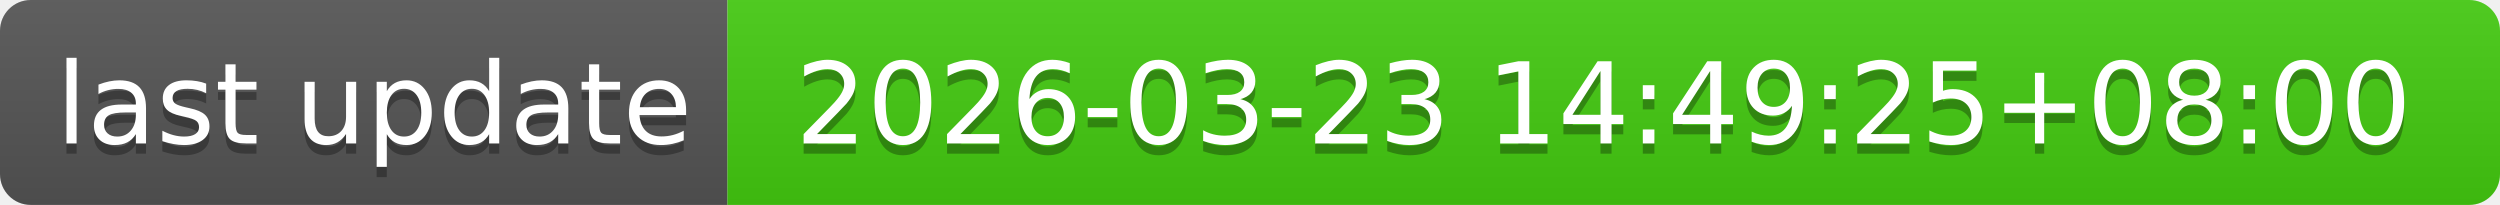
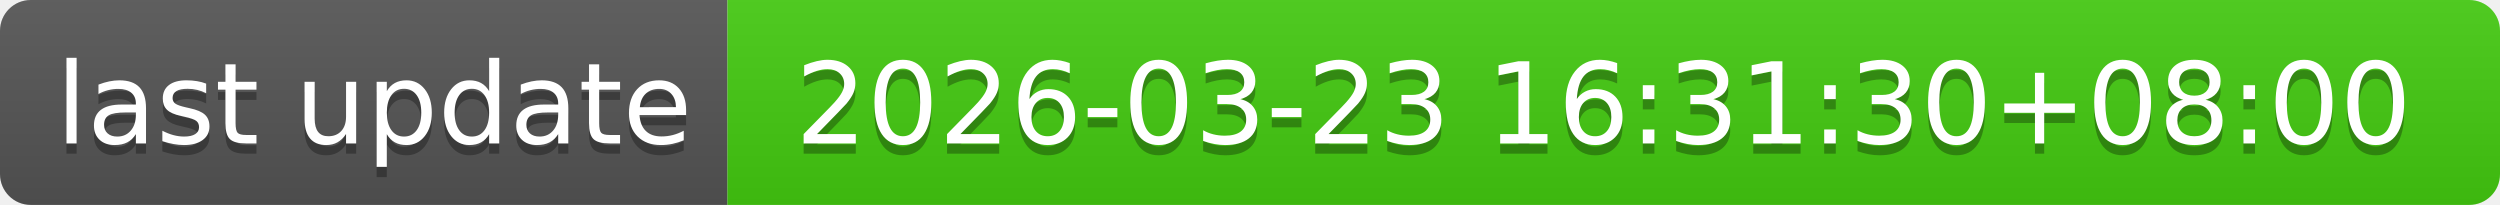
- <svg xmlns="http://www.w3.org/2000/svg" width="244" height="20" role="img" aria-label="last update: 2026-03-23 14:49:25+08:00">
+ <svg xmlns="http://www.w3.org/2000/svg" width="244" height="20" role="img" aria-label="last update: 2026-03-23 16:31:30+08:00">
  <linearGradient id="s" x2="0" y2="100%">
    <stop offset="0" stop-color="#bbb" stop-opacity=".1" />
    <stop offset="1" stop-opacity=".1" />
  </linearGradient>
  <clipPath id="r">
    <rect width="244" height="20" rx="3" fill="#fff" />
  </clipPath>
  <g clip-path="url(#r)">
    <rect width="71" height="20" fill="#555" />
    <rect x="71" width="173" height="20" fill="#4c1" />
    <rect width="244" height="20" fill="url(#s)" />
  </g>
  <g fill="#fff" text-anchor="middle" font-family="Verdana,Geneva,DejaVu Sans,sans-serif" text-rendering="geometricPrecision" font-size="110">
    <text aria-hidden="true" x="365" y="150" fill="#010101" fill-opacity=".3" transform="scale(.1)" textLength="610">last update</text>
    <text x="365" y="140" transform="scale(.1)" fill="#fff" textLength="610">last update</text>
-     <text aria-hidden="true" x="1565" y="150" fill="#010101" fill-opacity=".3" transform="scale(.1)" textLength="1630">2026-03-23 14:49:25+08:00</text>
-     <text x="1565" y="140" transform="scale(.1)" fill="#fff" textLength="1630">2026-03-23 14:49:25+08:00</text>
+     <text aria-hidden="true" x="1565" y="150" fill="#010101" fill-opacity=".3" transform="scale(.1)" textLength="1630">2026-03-23 16:31:30+08:00</text>
+     <text x="1565" y="140" transform="scale(.1)" fill="#fff" textLength="1630">2026-03-23 16:31:30+08:00</text>
  </g>
</svg>
